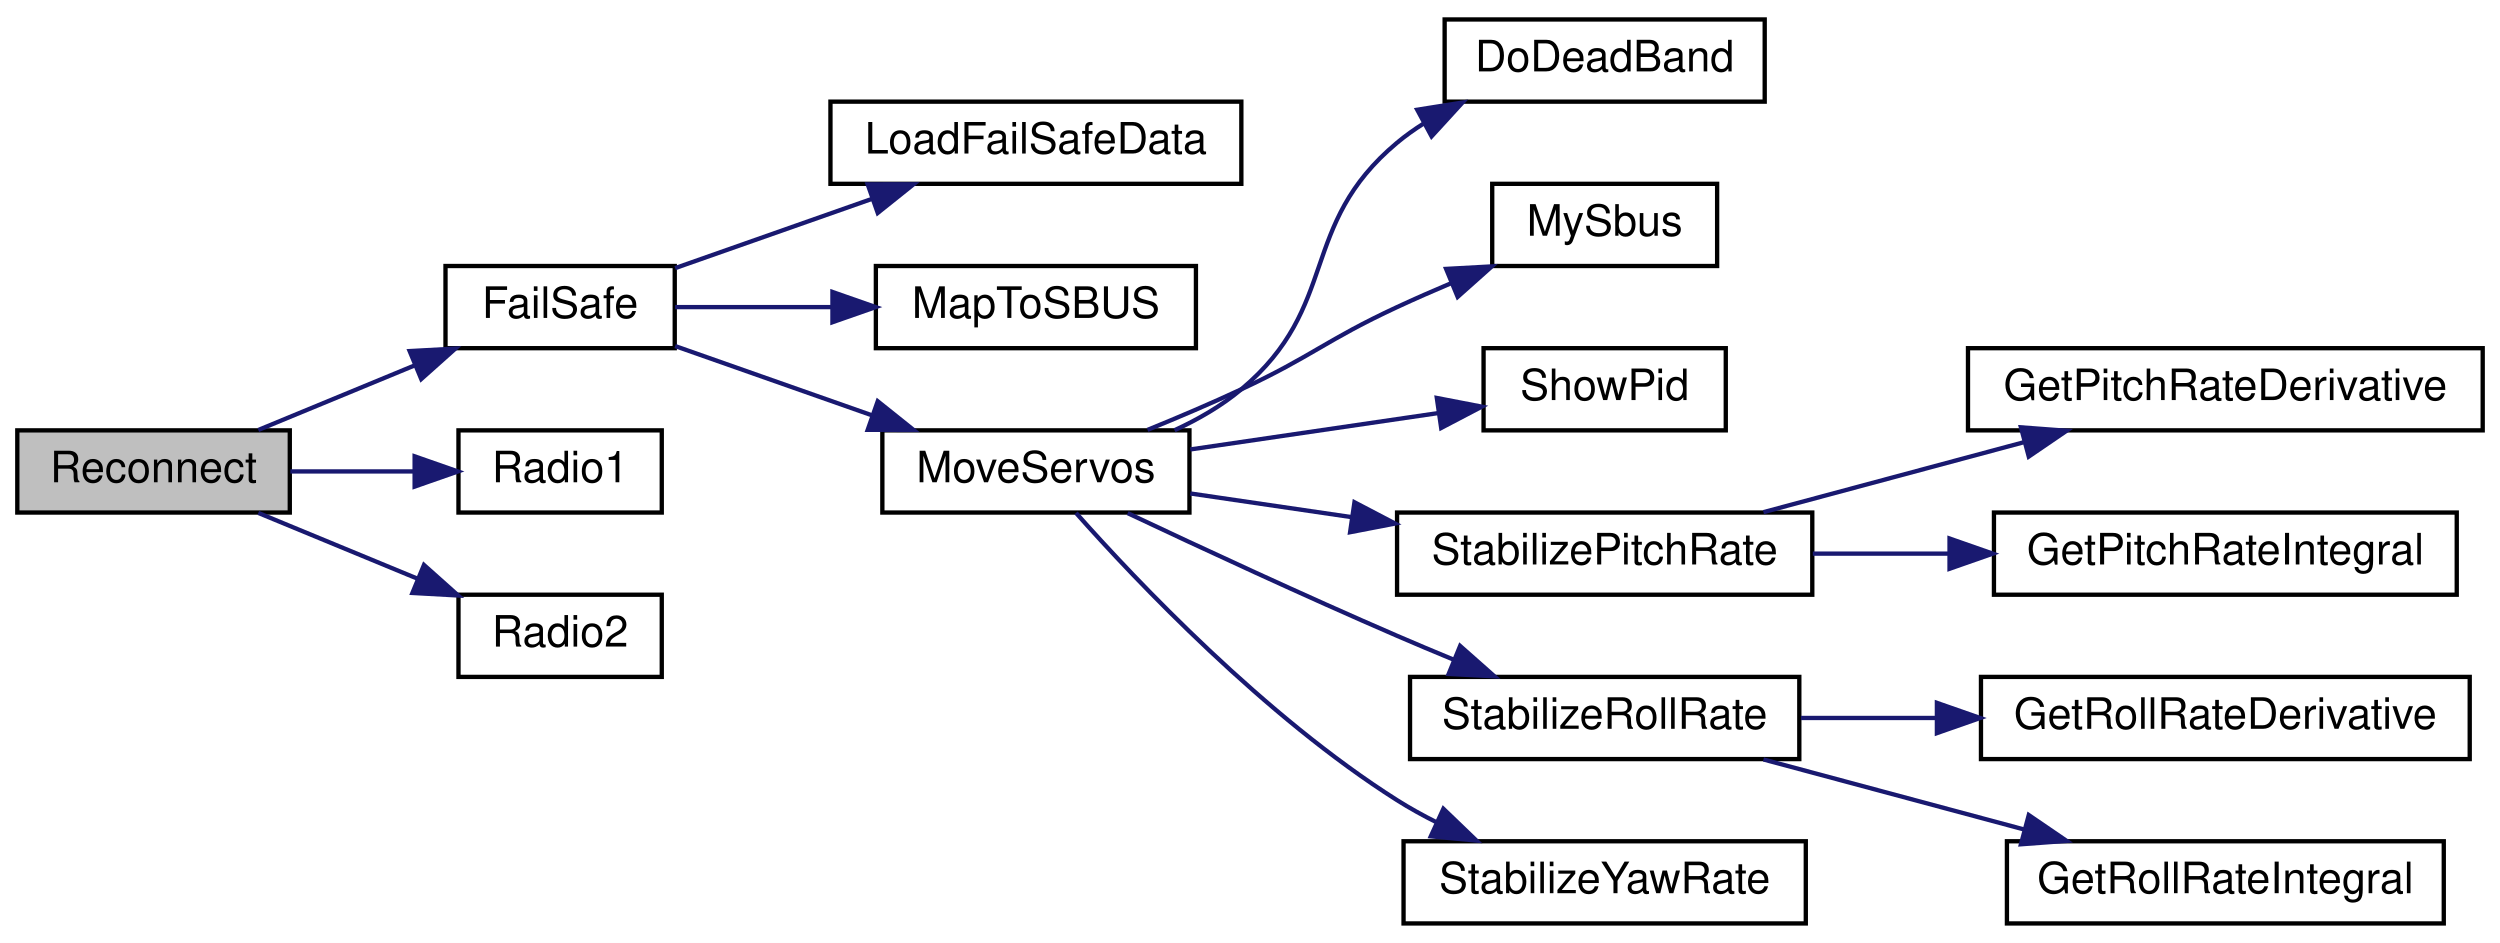
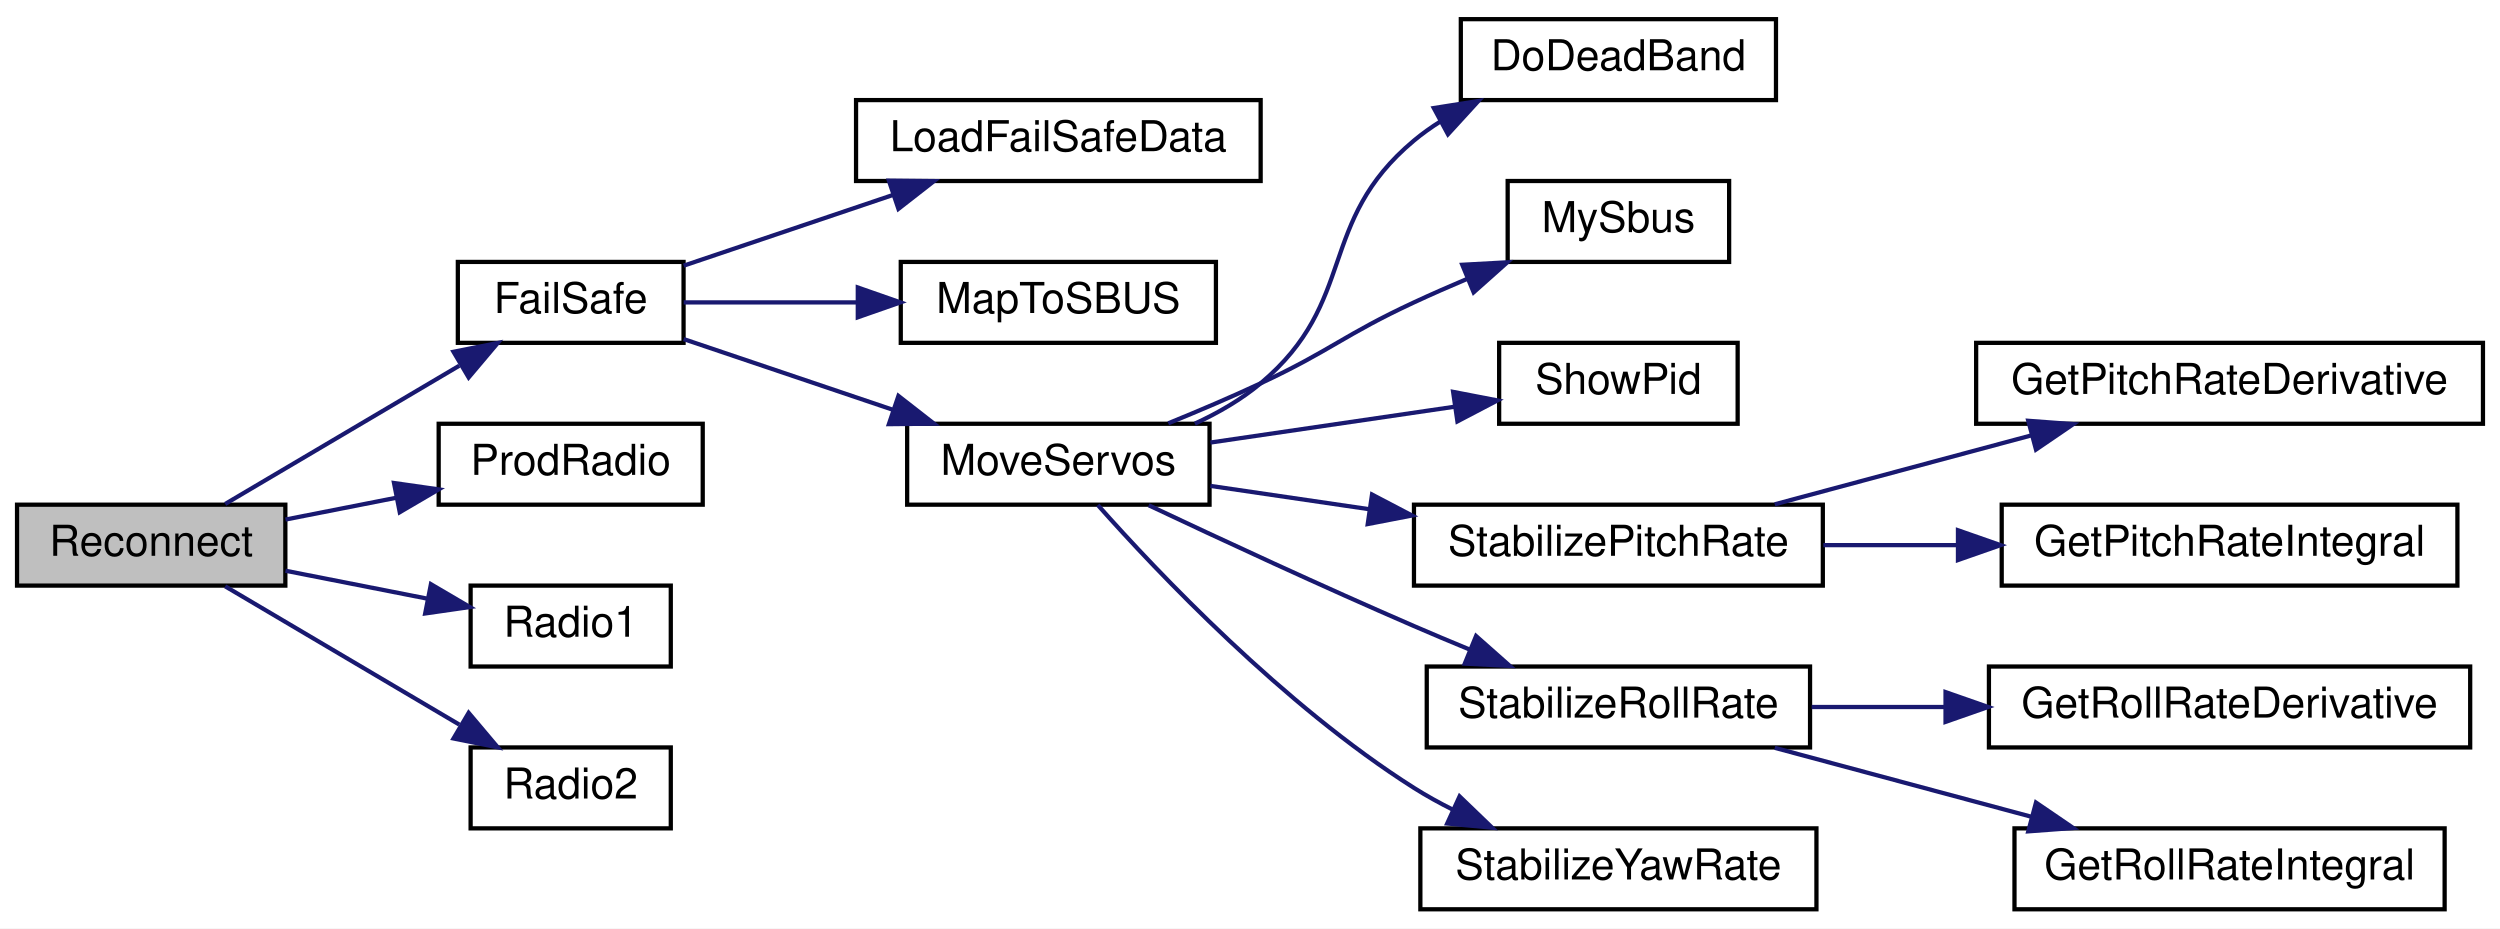
- <svg xmlns="http://www.w3.org/2000/svg" xmlns:xlink="http://www.w3.org/1999/xlink" width="578pt" height="218pt" viewBox="0.00 0.00 578.00 218.00">
+ <svg xmlns="http://www.w3.org/2000/svg" xmlns:xlink="http://www.w3.org/1999/xlink" width="587pt" height="218pt" viewBox="0.00 0.00 587.00 218.00">
  <g id="graph0" class="graph" transform="scale(1 1) rotate(0) translate(4 214)">
-     <polygon fill="white" stroke="transparent" points="-4,4 -4,-214 574,-214 574,4 -4,4" />
+     <polygon fill="white" stroke="transparent" points="-4,4 -4,-214 583,-214 583,4 -4,4" />
    <g id="node1" class="node">
      <g id="a_node1">
        <a xlink:title=" ">
-           <polygon fill="#bfbfbf" stroke="black" points="0,-95.5 0,-114.5 63,-114.5 63,-95.5 0,-95.5" />
-           <text text-anchor="middle" x="31.5" y="-102.5" font-family="Helvetica,sans-Serif" font-size="10.00">Reconnect</text>
+           <polygon fill="#bfbfbf" stroke="black" points="0,-76.5 0,-95.5 63,-95.5 63,-76.5 0,-76.5" />
+           <text text-anchor="middle" x="31.5" y="-83.5" font-family="Helvetica,sans-Serif" font-size="10.00">Reconnect</text>
        </a>
      </g>
    </g>
    <g id="node2" class="node">
      <g id="a_node2">
        <a xlink:href="radio_8h.html#a42318598726782ebb2e1857f167c8cda" target="_top" xlink:title=" ">
-           <polygon fill="white" stroke="black" points="99,-133.5 99,-152.5 152,-152.5 152,-133.5 99,-133.5" />
-           <text text-anchor="middle" x="125.5" y="-140.5" font-family="Helvetica,sans-Serif" font-size="10.00">FailSafe</text>
+           <polygon fill="white" stroke="black" points="103.5,-133.5 103.5,-152.5 156.5,-152.5 156.5,-133.5 103.5,-133.5" />
+           <text text-anchor="middle" x="130" y="-140.5" font-family="Helvetica,sans-Serif" font-size="10.00">FailSafe</text>
        </a>
      </g>
    </g>
    <g id="edge1" class="edge">
-       <path fill="none" stroke="midnightblue" d="M55.72,-114.59C66.72,-119.13 80.05,-124.64 92.04,-129.59" />
-       <polygon fill="midnightblue" stroke="midnightblue" points="90.71,-132.83 101.29,-133.41 93.39,-126.36 90.71,-132.83" />
+       <path fill="none" stroke="midnightblue" d="M48.87,-95.67C63.93,-104.57 86.5,-117.9 103.85,-128.14" />
+       <polygon fill="midnightblue" stroke="midnightblue" points="102.48,-131.4 112.87,-133.47 106.04,-125.37 102.48,-131.4" />
    </g>
    <g id="node16" class="node">
      <g id="a_node16">
-         <a xlink:href="radio_8h.html#a6e2d4126d864c50e7c23c988c2bfdd1a" target="_top" xlink:title=" ">
-           <polygon fill="white" stroke="black" points="102,-95.5 102,-114.5 149,-114.5 149,-95.5 102,-95.5" />
-           <text text-anchor="middle" x="125.5" y="-102.5" font-family="Helvetica,sans-Serif" font-size="10.00">Radio1</text>
+         <a xlink:href="radio_8h.html#a99f0389cf05f26f8c76aab69eb7d9529" target="_top" xlink:title=" ">
+           <polygon fill="white" stroke="black" points="99,-95.5 99,-114.5 161,-114.5 161,-95.5 99,-95.5" />
+           <text text-anchor="middle" x="130" y="-102.5" font-family="Helvetica,sans-Serif" font-size="10.00">ProdRadio</text>
        </a>
      </g>
    </g>
    <g id="edge15" class="edge">
-       <path fill="none" stroke="midnightblue" d="M63.13,-105C72.33,-105 82.44,-105 91.76,-105" />
-       <polygon fill="midnightblue" stroke="midnightblue" points="91.86,-108.5 101.86,-105 91.86,-101.5 91.86,-108.5" />
+       <path fill="none" stroke="midnightblue" d="M63.03,-92.01C71.29,-93.64 80.35,-95.42 89.04,-97.13" />
+       <polygon fill="midnightblue" stroke="midnightblue" points="88.51,-100.59 99,-99.09 89.86,-93.73 88.51,-100.59" />
    </g>
    <g id="node17" class="node">
      <g id="a_node17">
+         <a xlink:href="radio_8h.html#a6e2d4126d864c50e7c23c988c2bfdd1a" target="_top" xlink:title=" ">
+           <polygon fill="white" stroke="black" points="106.5,-57.5 106.5,-76.5 153.5,-76.5 153.5,-57.5 106.5,-57.5" />
+           <text text-anchor="middle" x="130" y="-64.5" font-family="Helvetica,sans-Serif" font-size="10.00">Radio1</text>
+         </a>
+       </g>
+     </g>
+     <g id="edge16" class="edge">
+       <path fill="none" stroke="midnightblue" d="M63.03,-79.99C73.66,-77.9 85.62,-75.54 96.41,-73.42" />
+       <polygon fill="midnightblue" stroke="midnightblue" points="97.18,-76.83 106.31,-71.47 95.83,-69.96 97.18,-76.83" />
+     </g>
+     <g id="node18" class="node">
+       <g id="a_node18">
        <a xlink:href="radio_8h.html#a8b76f3c338025926421c7b308405bbfd" target="_top" xlink:title=" ">
-           <polygon fill="white" stroke="black" points="102,-57.5 102,-76.5 149,-76.5 149,-57.5 102,-57.5" />
-           <text text-anchor="middle" x="125.5" y="-64.5" font-family="Helvetica,sans-Serif" font-size="10.00">Radio2</text>
-         </a>
-       </g>
-     </g>
-     <g id="edge16" class="edge">
-       <path fill="none" stroke="midnightblue" d="M55.72,-95.41C66.89,-90.8 80.46,-85.19 92.59,-80.18" />
-       <polygon fill="midnightblue" stroke="midnightblue" points="94.02,-83.38 101.93,-76.32 91.35,-76.91 94.02,-83.38" />
+           <polygon fill="white" stroke="black" points="106.5,-19.5 106.5,-38.5 153.5,-38.5 153.5,-19.5 106.5,-19.5" />
+           <text text-anchor="middle" x="130" y="-26.5" font-family="Helvetica,sans-Serif" font-size="10.00">Radio2</text>
+         </a>
+       </g>
+     </g>
+     <g id="edge17" class="edge">
+       <path fill="none" stroke="midnightblue" d="M48.87,-76.33C63.93,-67.43 86.5,-54.1 103.85,-43.86" />
+       <polygon fill="midnightblue" stroke="midnightblue" points="106.04,-46.63 112.87,-38.53 102.48,-40.6 106.04,-46.63" />
    </g>
    <g id="node3" class="node">
      <g id="a_node3">
        <a xlink:href="_receiver_code_2src_2main_8cpp.html#a7b232e8049c83655363495df07fc96d9" target="_top" xlink:title=" ">
-           <polygon fill="white" stroke="black" points="188,-171.5 188,-190.5 283,-190.5 283,-171.5 188,-171.5" />
-           <text text-anchor="middle" x="235.5" y="-178.5" font-family="Helvetica,sans-Serif" font-size="10.00">LoadFailSafeData</text>
+           <polygon fill="white" stroke="black" points="197,-171.5 197,-190.5 292,-190.5 292,-171.5 197,-171.5" />
+           <text text-anchor="middle" x="244.5" y="-178.5" font-family="Helvetica,sans-Serif" font-size="10.00">LoadFailSafeData</text>
        </a>
      </g>
    </g>
    <g id="edge2" class="edge">
-       <path fill="none" stroke="midnightblue" d="M152.09,-152.01C165.71,-156.79 182.68,-162.77 197.68,-168.05" />
-       <polygon fill="midnightblue" stroke="midnightblue" points="196.61,-171.38 207.2,-171.39 198.93,-164.77 196.61,-171.38" />
+       <path fill="none" stroke="midnightblue" d="M156.53,-151.62C171.02,-156.52 189.44,-162.74 205.6,-168.2" />
+       <polygon fill="midnightblue" stroke="midnightblue" points="204.71,-171.59 215.31,-171.48 206.95,-164.96 204.71,-171.59" />
    </g>
    <g id="node4" class="node">
      <g id="a_node4">
        <a xlink:href="_receiver_code_2src_2main_8cpp.html#a6a495c5560f12cc3fd3df9454927d681" target="_top" xlink:title=" ">
-           <polygon fill="white" stroke="black" points="198.5,-133.5 198.5,-152.5 272.5,-152.5 272.5,-133.5 198.5,-133.5" />
-           <text text-anchor="middle" x="235.5" y="-140.5" font-family="Helvetica,sans-Serif" font-size="10.00">MapToSBUS</text>
+           <polygon fill="white" stroke="black" points="207.5,-133.5 207.5,-152.5 281.5,-152.5 281.5,-133.5 207.5,-133.5" />
+           <text text-anchor="middle" x="244.5" y="-140.5" font-family="Helvetica,sans-Serif" font-size="10.00">MapToSBUS</text>
        </a>
      </g>
    </g>
    <g id="edge3" class="edge">
-       <path fill="none" stroke="midnightblue" d="M152.09,-143C162.91,-143 175.86,-143 188.25,-143" />
-       <polygon fill="midnightblue" stroke="midnightblue" points="188.46,-146.5 198.46,-143 188.46,-139.5 188.46,-146.5" />
+       <path fill="none" stroke="midnightblue" d="M156.53,-143C168.51,-143 183.18,-143 197.04,-143" />
+       <polygon fill="midnightblue" stroke="midnightblue" points="197.41,-146.5 207.41,-143 197.41,-139.5 197.41,-146.5" />
    </g>
    <g id="node5" class="node">
      <g id="a_node5">
        <a xlink:href="_receiver_code_2src_2main_8cpp.html#a6f2443a0666140cf4d8b7352bb3b793c" target="_top" xlink:title=" ">
-           <polygon fill="white" stroke="black" points="200,-95.5 200,-114.5 271,-114.5 271,-95.5 200,-95.5" />
-           <text text-anchor="middle" x="235.5" y="-102.5" font-family="Helvetica,sans-Serif" font-size="10.00">MoveServos</text>
+           <polygon fill="white" stroke="black" points="209,-95.5 209,-114.5 280,-114.5 280,-95.5 209,-95.5" />
+           <text text-anchor="middle" x="244.5" y="-102.5" font-family="Helvetica,sans-Serif" font-size="10.00">MoveServos</text>
        </a>
      </g>
    </g>
    <g id="edge4" class="edge">
-       <path fill="none" stroke="midnightblue" d="M152.09,-133.99C165.71,-129.21 182.68,-123.23 197.68,-117.95" />
-       <polygon fill="midnightblue" stroke="midnightblue" points="198.93,-121.23 207.2,-114.61 196.61,-114.62 198.93,-121.23" />
+       <path fill="none" stroke="midnightblue" d="M156.53,-134.38C171.02,-129.48 189.44,-123.26 205.6,-117.8" />
+       <polygon fill="midnightblue" stroke="midnightblue" points="206.95,-121.04 215.31,-114.52 204.71,-114.41 206.95,-121.04" />
    </g>
    <g id="node6" class="node">
      <g id="a_node6">
        <a xlink:href="imu_8h.html#a8af33ed107fd76161fafaedefee43681" target="_top" xlink:title=" ">
-           <polygon fill="white" stroke="black" points="330,-190.5 330,-209.5 404,-209.5 404,-190.5 330,-190.5" />
-           <text text-anchor="middle" x="367" y="-197.5" font-family="Helvetica,sans-Serif" font-size="10.00">DoDeadBand</text>
+           <polygon fill="white" stroke="black" points="339,-190.5 339,-209.5 413,-209.5 413,-190.5 339,-190.5" />
+           <text text-anchor="middle" x="376" y="-197.5" font-family="Helvetica,sans-Serif" font-size="10.00">DoDeadBand</text>
        </a>
      </g>
    </g>
    <g id="edge5" class="edge">
-       <path fill="none" stroke="midnightblue" d="M267.55,-114.53C273.04,-117.06 278.46,-120.19 283,-124 305.96,-143.25 296,-161.79 319,-181 320.95,-182.63 323.06,-184.13 325.27,-185.52" />
-       <polygon fill="midnightblue" stroke="midnightblue" points="323.66,-188.63 334.13,-190.29 326.98,-182.47 323.66,-188.63" />
+       <path fill="none" stroke="midnightblue" d="M276.55,-114.53C282.04,-117.06 287.46,-120.19 292,-124 314.96,-143.25 305,-161.79 328,-181 329.95,-182.63 332.06,-184.13 334.27,-185.52" />
+       <polygon fill="midnightblue" stroke="midnightblue" points="332.66,-188.63 343.13,-190.29 335.98,-182.47 332.66,-188.63" />
    </g>
    <g id="node7" class="node">
      <g id="a_node7">
        <a xlink:href="_receiver_code_2src_2main_8cpp.html#a5424788640aaa8d535d6ea077949ef82" target="_top" xlink:title=" ">
-           <polygon fill="white" stroke="black" points="341,-152.5 341,-171.5 393,-171.5 393,-152.5 341,-152.5" />
-           <text text-anchor="middle" x="367" y="-159.5" font-family="Helvetica,sans-Serif" font-size="10.00">MySbus</text>
+           <polygon fill="white" stroke="black" points="350,-152.5 350,-171.5 402,-171.5 402,-152.5 350,-152.5" />
+           <text text-anchor="middle" x="376" y="-159.5" font-family="Helvetica,sans-Serif" font-size="10.00">MySbus</text>
        </a>
      </g>
    </g>
    <g id="edge6" class="edge">
-       <path fill="none" stroke="midnightblue" d="M261.31,-114.61C268.38,-117.49 276.05,-120.75 283,-124 299.39,-131.65 302.59,-135.38 319,-143 323.06,-144.89 327.36,-146.77 331.65,-148.59" />
-       <polygon fill="midnightblue" stroke="midnightblue" points="330.34,-151.83 340.92,-152.41 333.01,-145.36 330.34,-151.83" />
+       <path fill="none" stroke="midnightblue" d="M270.31,-114.61C277.38,-117.49 285.05,-120.75 292,-124 308.39,-131.65 311.59,-135.38 328,-143 332.06,-144.89 336.36,-146.77 340.65,-148.59" />
+       <polygon fill="midnightblue" stroke="midnightblue" points="339.34,-151.83 349.92,-152.41 342.01,-145.36 339.34,-151.83" />
    </g>
    <g id="node8" class="node">
      <g id="a_node8">
        <a xlink:href="_receiver_code_2src_2main_8cpp.html#a6d8b17c285caab118add813ad0dfdc69" target="_top" xlink:title=" ">
-           <polygon fill="white" stroke="black" points="339,-114.5 339,-133.5 395,-133.5 395,-114.5 339,-114.5" />
-           <text text-anchor="middle" x="367" y="-121.5" font-family="Helvetica,sans-Serif" font-size="10.00">ShowPid</text>
+           <polygon fill="white" stroke="black" points="348,-114.5 348,-133.5 404,-133.5 404,-114.5 348,-114.5" />
+           <text text-anchor="middle" x="376" y="-121.5" font-family="Helvetica,sans-Serif" font-size="10.00">ShowPid</text>
        </a>
      </g>
    </g>
    <g id="edge7" class="edge">
-       <path fill="none" stroke="midnightblue" d="M271.2,-110.09C288.95,-112.7 310.56,-115.87 328.66,-118.52" />
-       <polygon fill="midnightblue" stroke="midnightblue" points="328.19,-121.99 338.59,-119.98 329.2,-115.06 328.19,-121.99" />
+       <path fill="none" stroke="midnightblue" d="M280.2,-110.09C297.95,-112.7 319.56,-115.87 337.66,-118.52" />
+       <polygon fill="midnightblue" stroke="midnightblue" points="337.19,-121.99 347.59,-119.98 338.2,-115.06 337.19,-121.99" />
    </g>
    <g id="node9" class="node">
      <g id="a_node9">
        <a xlink:href="imu_8h.html#a49760866b31e1d6fdc7354d0bfe1e214" target="_top" xlink:title=" ">
-           <polygon fill="white" stroke="black" points="319,-76.5 319,-95.5 415,-95.5 415,-76.5 319,-76.5" />
-           <text text-anchor="middle" x="367" y="-83.5" font-family="Helvetica,sans-Serif" font-size="10.00">StabilizePitchRate</text>
+           <polygon fill="white" stroke="black" points="328,-76.5 328,-95.5 424,-95.5 424,-76.5 328,-76.5" />
+           <text text-anchor="middle" x="376" y="-83.5" font-family="Helvetica,sans-Serif" font-size="10.00">StabilizePitchRate</text>
        </a>
      </g>
    </g>
    <g id="edge8" class="edge">
-       <path fill="none" stroke="midnightblue" d="M271.2,-99.91C282.67,-98.23 295.76,-96.31 308.47,-94.44" />
-       <polygon fill="midnightblue" stroke="midnightblue" points="309.15,-97.88 318.54,-92.96 308.14,-90.95 309.15,-97.88" />
+       <path fill="none" stroke="midnightblue" d="M280.2,-99.91C291.67,-98.23 304.76,-96.31 317.47,-94.44" />
+       <polygon fill="midnightblue" stroke="midnightblue" points="318.15,-97.88 327.54,-92.96 317.14,-90.95 318.15,-97.88" />
    </g>
    <g id="node12" class="node">
      <g id="a_node12">
        <a xlink:href="imu_8h.html#a728333ba3718182e54444a5d42dfaf42" target="_top" xlink:title=" ">
-           <polygon fill="white" stroke="black" points="322,-38.5 322,-57.5 412,-57.5 412,-38.5 322,-38.5" />
-           <text text-anchor="middle" x="367" y="-45.5" font-family="Helvetica,sans-Serif" font-size="10.00">StabilizeRollRate</text>
+           <polygon fill="white" stroke="black" points="331,-38.5 331,-57.5 421,-57.5 421,-38.5 331,-38.5" />
+           <text text-anchor="middle" x="376" y="-45.5" font-family="Helvetica,sans-Serif" font-size="10.00">StabilizeRollRate</text>
        </a>
      </g>
    </g>
    <g id="edge11" class="edge">
-       <path fill="none" stroke="midnightblue" d="M256.72,-95.36C273.35,-87.51 297.58,-76.26 319,-67 323.2,-65.18 327.64,-63.32 332.04,-61.5" />
-       <polygon fill="midnightblue" stroke="midnightblue" points="333.58,-64.66 341.51,-57.64 330.93,-58.18 333.58,-64.66" />
+       <path fill="none" stroke="midnightblue" d="M265.72,-95.36C282.35,-87.51 306.58,-76.26 328,-67 332.2,-65.18 336.64,-63.32 341.04,-61.5" />
+       <polygon fill="midnightblue" stroke="midnightblue" points="342.58,-64.66 350.51,-57.64 339.93,-58.18 342.58,-64.66" />
    </g>
    <g id="node15" class="node">
      <g id="a_node15">
        <a xlink:href="imu_8h.html#ae6c34569f8567a3895fddfd6448bcee2" target="_top" xlink:title=" ">
-           <polygon fill="white" stroke="black" points="320.5,-0.5 320.5,-19.5 413.5,-19.5 413.5,-0.5 320.5,-0.5" />
-           <text text-anchor="middle" x="367" y="-7.5" font-family="Helvetica,sans-Serif" font-size="10.00">StabilizeYawRate</text>
+           <polygon fill="white" stroke="black" points="329.5,-0.5 329.5,-19.5 422.5,-19.5 422.5,-0.5 329.5,-0.5" />
+           <text text-anchor="middle" x="376" y="-7.5" font-family="Helvetica,sans-Serif" font-size="10.00">StabilizeYawRate</text>
        </a>
      </g>
    </g>
    <g id="edge14" class="edge">
-       <path fill="none" stroke="midnightblue" d="M244.77,-95.41C258.71,-79.71 288.39,-48.37 319,-29 321.91,-27.16 325.04,-25.43 328.24,-23.83" />
-       <polygon fill="midnightblue" stroke="midnightblue" points="329.71,-27.01 337.35,-19.66 326.8,-20.64 329.71,-27.01" />
+       <path fill="none" stroke="midnightblue" d="M253.77,-95.41C267.71,-79.71 297.39,-48.37 328,-29 330.91,-27.16 334.04,-25.43 337.24,-23.83" />
+       <polygon fill="midnightblue" stroke="midnightblue" points="338.71,-27.01 346.35,-19.66 335.8,-20.64 338.71,-27.01" />
    </g>
    <g id="node10" class="node">
      <g id="a_node10">
        <a xlink:href="imu_8h.html#ac014ca8e30c59c609753d77ecb2066e1" target="_top" xlink:title=" ">
-           <polygon fill="white" stroke="black" points="451,-114.5 451,-133.5 570,-133.5 570,-114.5 451,-114.5" />
-           <text text-anchor="middle" x="510.5" y="-121.5" font-family="Helvetica,sans-Serif" font-size="10.00">GetPitchRateDerivative</text>
+           <polygon fill="white" stroke="black" points="460,-114.5 460,-133.5 579,-133.5 579,-114.5 460,-114.5" />
+           <text text-anchor="middle" x="519.5" y="-121.5" font-family="Helvetica,sans-Serif" font-size="10.00">GetPitchRateDerivative</text>
        </a>
      </g>
    </g>
    <g id="edge9" class="edge">
-       <path fill="none" stroke="midnightblue" d="M403.71,-95.59C421.97,-100.49 444.41,-106.52 463.91,-111.76" />
-       <polygon fill="midnightblue" stroke="midnightblue" points="463.24,-115.2 473.8,-114.41 465.05,-108.44 463.24,-115.2" />
+       <path fill="none" stroke="midnightblue" d="M412.71,-95.59C430.97,-100.49 453.41,-106.52 472.91,-111.76" />
+       <polygon fill="midnightblue" stroke="midnightblue" points="472.24,-115.2 482.8,-114.41 474.05,-108.44 472.24,-115.2" />
    </g>
    <g id="node11" class="node">
      <g id="a_node11">
        <a xlink:href="imu_8h.html#acd8257c47375b8831e52fca355396d51" target="_top" xlink:title=" ">
-           <polygon fill="white" stroke="black" points="457,-76.5 457,-95.5 564,-95.5 564,-76.5 457,-76.5" />
-           <text text-anchor="middle" x="510.5" y="-83.5" font-family="Helvetica,sans-Serif" font-size="10.00">GetPitchRateIntegral</text>
+           <polygon fill="white" stroke="black" points="466,-76.5 466,-95.5 573,-95.5 573,-76.5 466,-76.5" />
+           <text text-anchor="middle" x="519.5" y="-83.5" font-family="Helvetica,sans-Serif" font-size="10.00">GetPitchRateIntegral</text>
        </a>
      </g>
    </g>
    <g id="edge10" class="edge">
-       <path fill="none" stroke="midnightblue" d="M415.12,-86C425.23,-86 436.07,-86 446.67,-86" />
-       <polygon fill="midnightblue" stroke="midnightblue" points="446.73,-89.5 456.73,-86 446.73,-82.5 446.73,-89.5" />
+       <path fill="none" stroke="midnightblue" d="M424.12,-86C434.23,-86 445.07,-86 455.67,-86" />
+       <polygon fill="midnightblue" stroke="midnightblue" points="455.73,-89.5 465.73,-86 455.73,-82.5 455.73,-89.5" />
    </g>
    <g id="node13" class="node">
      <g id="a_node13">
        <a xlink:href="imu_8h.html#a440cead796442e3ec67f07b13662f2b8" target="_top" xlink:title=" ">
-           <polygon fill="white" stroke="black" points="454,-38.5 454,-57.5 567,-57.5 567,-38.5 454,-38.5" />
-           <text text-anchor="middle" x="510.5" y="-45.5" font-family="Helvetica,sans-Serif" font-size="10.00">GetRollRateDerivative</text>
+           <polygon fill="white" stroke="black" points="463,-38.5 463,-57.5 576,-57.5 576,-38.5 463,-38.5" />
+           <text text-anchor="middle" x="519.5" y="-45.5" font-family="Helvetica,sans-Serif" font-size="10.00">GetRollRateDerivative</text>
        </a>
      </g>
    </g>
    <g id="edge12" class="edge">
-       <path fill="none" stroke="midnightblue" d="M412.38,-48C422.33,-48 433.1,-48 443.71,-48" />
-       <polygon fill="midnightblue" stroke="midnightblue" points="443.81,-51.5 453.81,-48 443.81,-44.5 443.81,-51.5" />
+       <path fill="none" stroke="midnightblue" d="M421.38,-48C431.33,-48 442.1,-48 452.71,-48" />
+       <polygon fill="midnightblue" stroke="midnightblue" points="452.81,-51.5 462.81,-48 452.81,-44.5 452.81,-51.5" />
    </g>
    <g id="node14" class="node">
      <g id="a_node14">
        <a xlink:href="imu_8h.html#aad3abf2eaa21decfe43ff4c98a09570d" target="_top" xlink:title=" ">
-           <polygon fill="white" stroke="black" points="460,-0.5 460,-19.5 561,-19.5 561,-0.5 460,-0.5" />
-           <text text-anchor="middle" x="510.5" y="-7.5" font-family="Helvetica,sans-Serif" font-size="10.00">GetRollRateIntegral</text>
+           <polygon fill="white" stroke="black" points="469,-0.5 469,-19.5 570,-19.5 570,-0.5 469,-0.5" />
+           <text text-anchor="middle" x="519.5" y="-7.5" font-family="Helvetica,sans-Serif" font-size="10.00">GetRollRateIntegral</text>
        </a>
      </g>
    </g>
    <g id="edge13" class="edge">
-       <path fill="none" stroke="midnightblue" d="M403.71,-38.41C421.97,-33.51 444.41,-27.48 463.91,-22.24" />
-       <polygon fill="midnightblue" stroke="midnightblue" points="465.05,-25.56 473.8,-19.59 463.24,-18.8 465.05,-25.56" />
+       <path fill="none" stroke="midnightblue" d="M412.71,-38.41C430.97,-33.51 453.41,-27.48 472.91,-22.24" />
+       <polygon fill="midnightblue" stroke="midnightblue" points="474.05,-25.56 482.8,-19.59 472.24,-18.8 474.05,-25.56" />
    </g>
  </g>
</svg>
